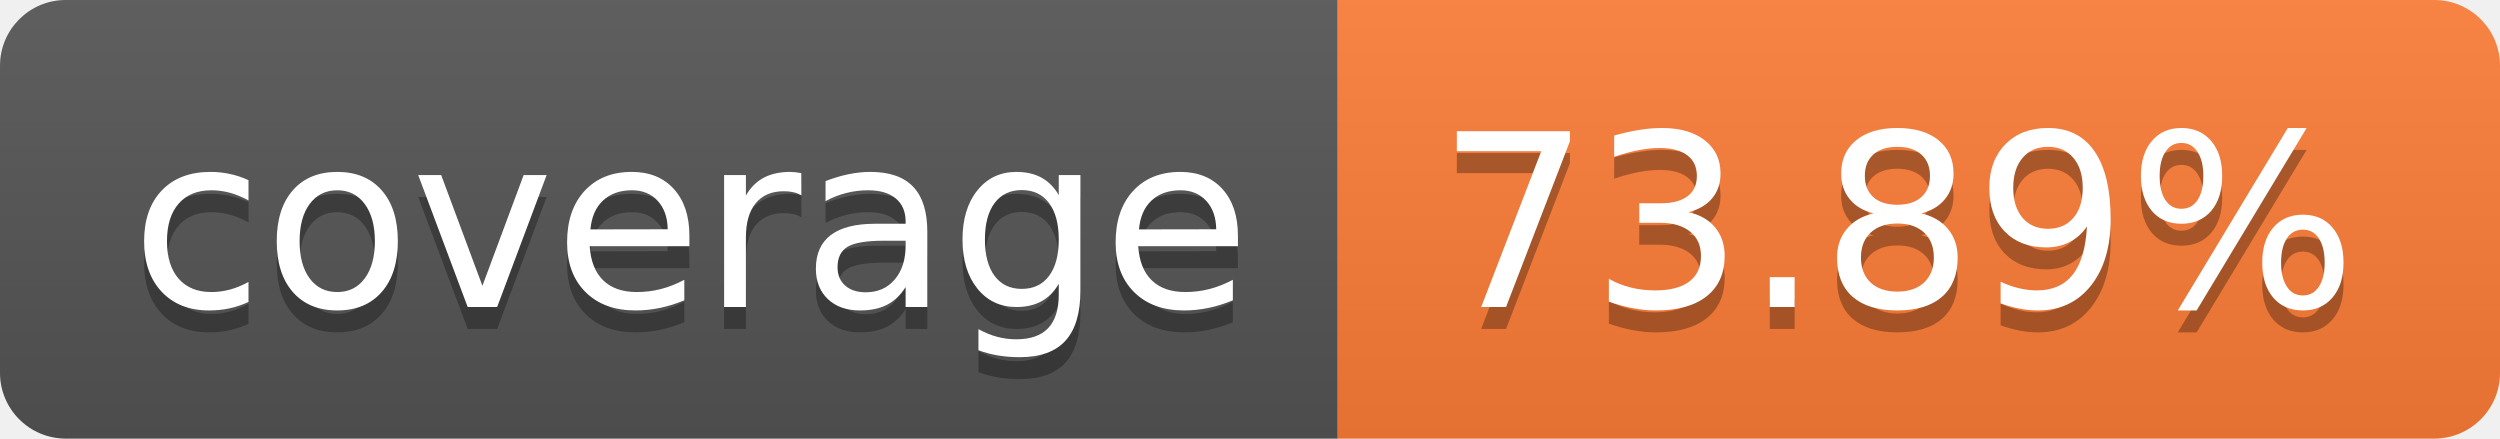
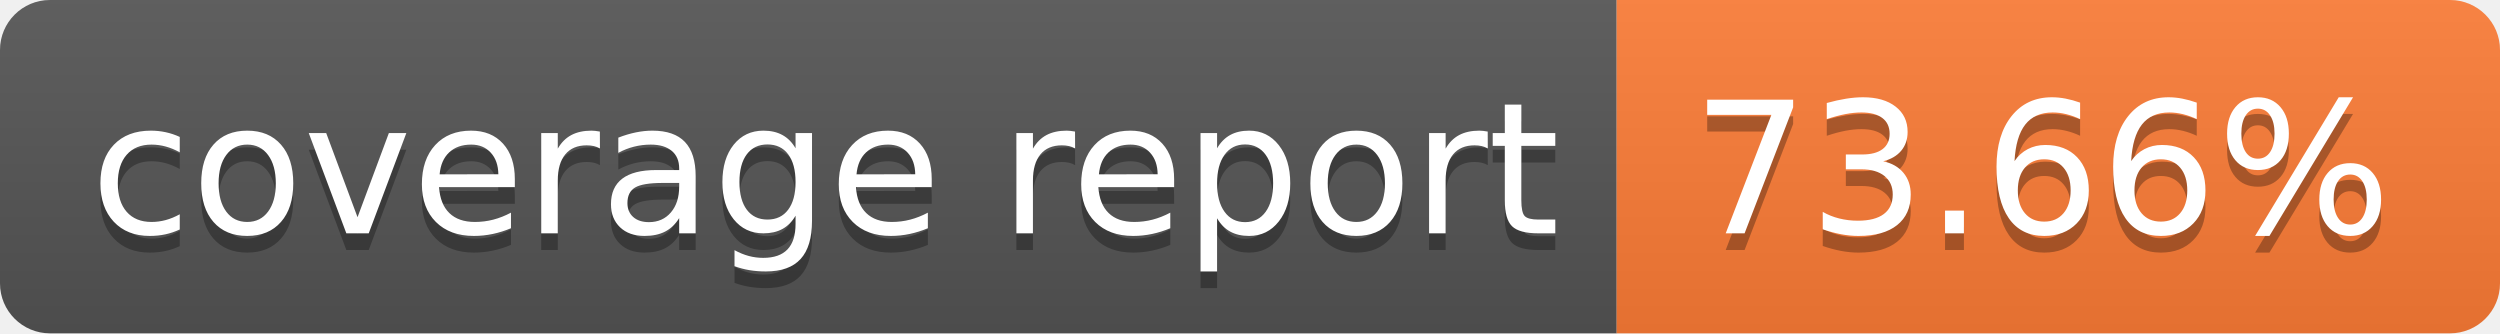
- <svg xmlns="http://www.w3.org/2000/svg" width="114" height="20" role="img" aria-label="coverage: 73.89%">
+ <svg xmlns="http://www.w3.org/2000/svg" width="150" height="20" role="img" aria-label="coverage report: 73.66%">
  <linearGradient id="s" x2="0" y2="100%">
    <stop offset="0" stop-color="#bbb" stop-opacity=".1" />
    <stop offset="1" stop-opacity=".1" />
  </linearGradient>
  <clipPath id="r">
-     <rect width="114" height="20" rx="3" fill="#fff" />
+     <rect width="150" height="20" rx="3" fill="#fff" />
  </clipPath>
  <g clip-path="url(#r)">
-     <rect width="61" height="20" fill="#555" />
-     <rect x="61" width="53" height="20" fill="#fe7d37" />
-     <rect width="114" height="20" fill="url(#s)" />
+     <rect width="97" height="20" fill="#555" />
+     <rect x="97" width="53" height="20" fill="#fe7d37" />
+     <rect width="150" height="20" fill="url(#s)" />
  </g>
  <g fill="#fff" text-anchor="middle" font-family="Verdana,Geneva,DejaVu Sans,sans-serif" text-rendering="geometricPrecision" font-size="110">
-     <text aria-hidden="true" x="315" y="150" fill="#010101" fill-opacity=".3" transform="scale(.1)" textLength="510">coverage</text>
-     <text x="315" y="140" transform="scale(.1)" fill="#fff" textLength="510">coverage</text>
-     <text aria-hidden="true" x="865" y="150" fill="#010101" fill-opacity=".3" transform="scale(.1)" textLength="430">73.89%</text>
-     <text x="865" y="140" transform="scale(.1)" fill="#fff" textLength="430">73.89%</text>
+     <text aria-hidden="true" x="495" y="150" fill="#010101" fill-opacity=".3" transform="scale(.1)" textLength="870">coverage report</text>
+     <text x="495" y="140" transform="scale(.1)" fill="#fff" textLength="870">coverage report</text>
+     <text aria-hidden="true" x="1225" y="150" fill="#010101" fill-opacity=".3" transform="scale(.1)" textLength="430">73.66%</text>
+     <text x="1225" y="140" transform="scale(.1)" fill="#fff" textLength="430">73.66%</text>
  </g>
</svg>
